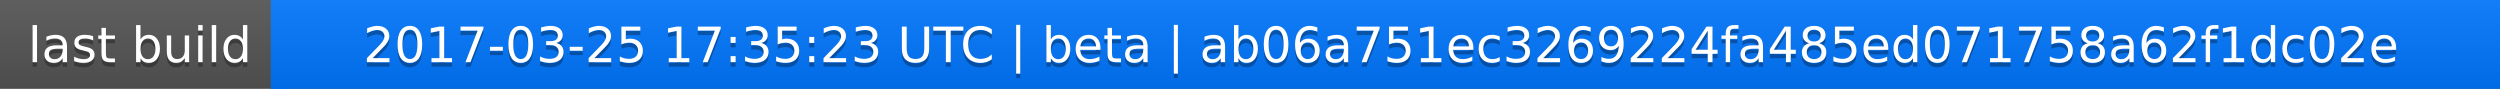
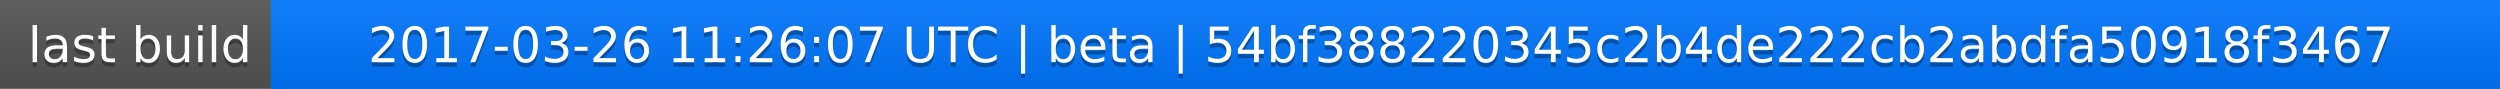
<svg xmlns="http://www.w3.org/2000/svg" width="563" height="20">
  <linearGradient id="a" x2="0" y2="100%">
    <stop offset="0" stop-color="#bbb" stop-opacity=".1" />
    <stop offset="1" stop-opacity=".1" />
  </linearGradient>
  <rect rx="0" width="563" height="20" fill="#555" />
  <rect rx="0" x="61" width="502" height="20" fill="#07f" />
  <path fill="#07f" d="M61 0h4v20h-4z" />
  <rect rx="0" width="563" height="20" fill="url(#a)" />
  <g fill="#fff" text-anchor="middle" font-family="DejaVu Sans,Verdana,Geneva,sans-serif" font-size="11">
    <text x="31.5" y="15" fill="#010101" fill-opacity=".3">last build</text>
    <text x="31.5" y="14">last build</text>
-     <text x="311" y="15" fill="#010101" fill-opacity=".3">2017-03-25 17:35:23 UTC | beta | ab06a751ec3269224fa485ed071758a62f1dc02e</text>
-     <text x="311" y="14">2017-03-25 17:35:23 UTC | beta | ab06a751ec3269224fa485ed071758a62f1dc02e</text>
+     <text x="311" y="15" fill="#010101" fill-opacity=".3">2017-03-26 11:26:07 UTC | beta | 54bf388220345c2b4de222cb2abdfa50918f3467</text>
+     <text x="311" y="14">2017-03-26 11:26:07 UTC | beta | 54bf388220345c2b4de222cb2abdfa50918f3467</text>
  </g>
</svg>
